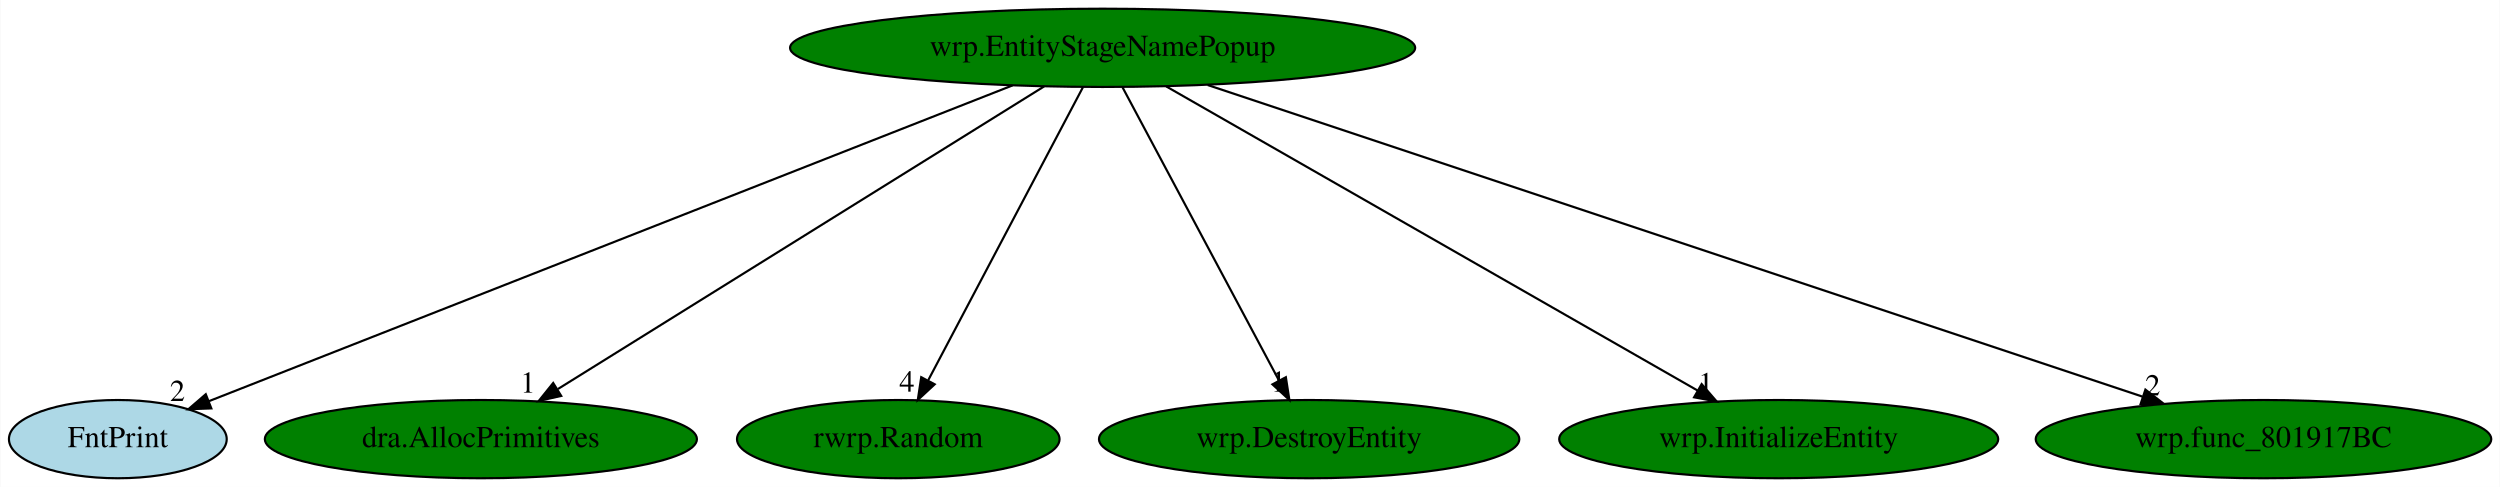
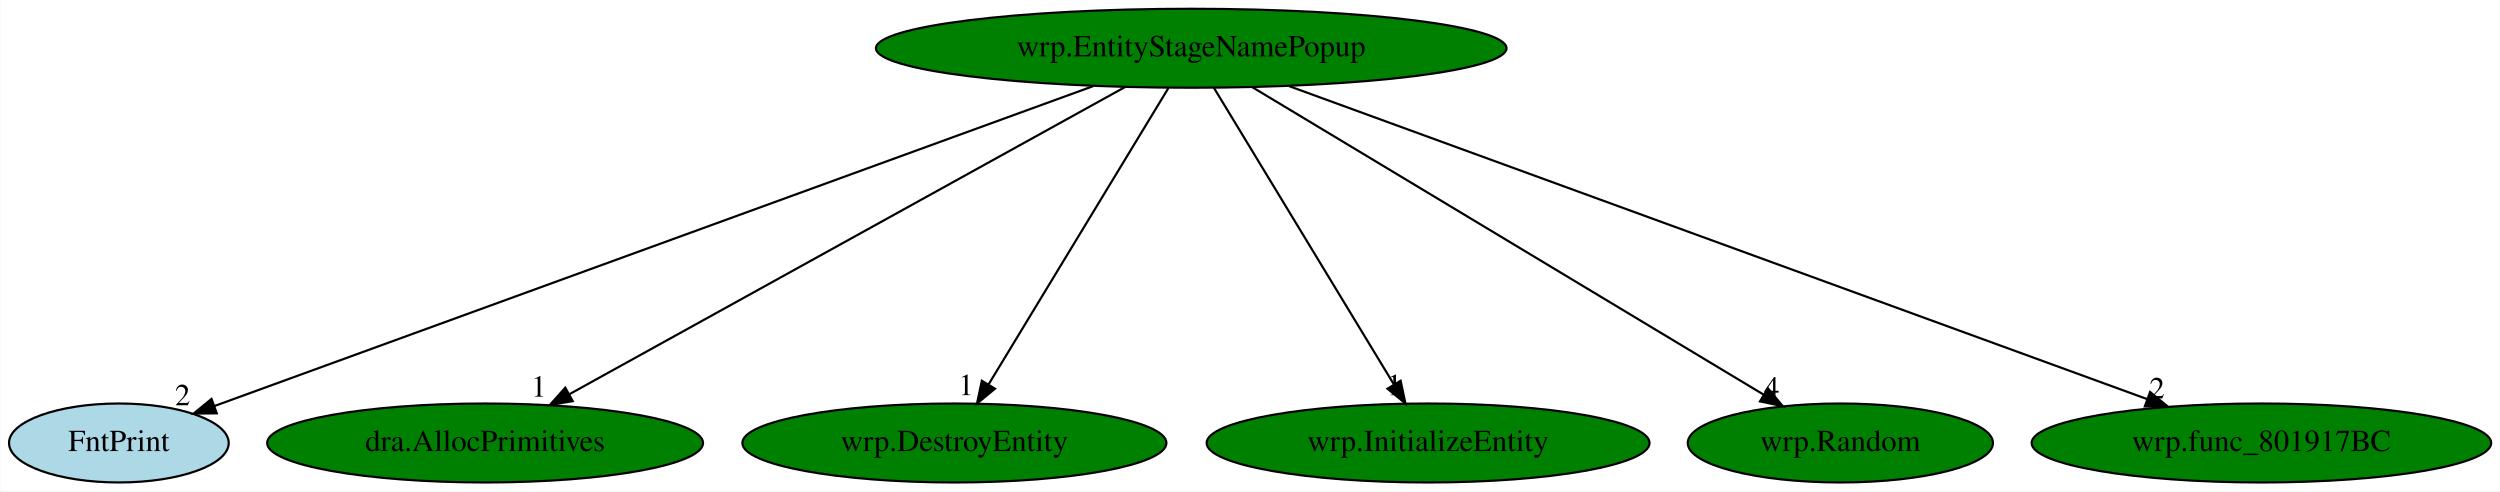
- <svg xmlns="http://www.w3.org/2000/svg" xmlns:xlink="http://www.w3.org/1999/xlink" width="1150pt" height="224pt" viewBox="0.00 0.00 1149.69 224.00">
+ <svg xmlns="http://www.w3.org/2000/svg" xmlns:xlink="http://www.w3.org/1999/xlink" width="1140pt" height="224pt" viewBox="0.00 0.00 1139.69 224.00">
  <g id="graph0" class="graph" transform="scale(1 1) rotate(0) translate(4 220)">
-     <polygon fill="white" stroke="transparent" points="-4,4 -4,-220 1145.69,-220 1145.69,4 -4,4" />
+     <polygon fill="white" stroke="transparent" points="-4,4 -4,-220 1135.69,-220 1135.69,4 -4,4" />
    <g id="node1" class="node">
-       <ellipse fill="green" stroke="black" cx="503.05" cy="-198" rx="143.77" ry="18" />
-       <text text-anchor="middle" x="503.05" y="-194.3" font-family="Times,serif" font-size="14.00">wrp.EntityStageNamePopup</text>
+       <ellipse fill="green" stroke="black" cx="539.05" cy="-198" rx="143.77" ry="18" />
+       <text text-anchor="middle" x="539.05" y="-194.3" font-family="Times,serif" font-size="14.00">wrp.EntityStageNamePopup</text>
    </g>
    <g id="node2" class="node">
      <g id="a_node2">
        <a xlink:href="FntPrint.svg" xlink:title="FntPrint">
          <ellipse fill="lightblue" stroke="black" cx="50.05" cy="-18" rx="50.09" ry="18" />
          <text text-anchor="middle" x="50.05" y="-14.3" font-family="Times,serif" font-size="14.00">FntPrint</text>
        </a>
      </g>
    </g>
    <g id="edge1" class="edge">
-       <path fill="none" stroke="black" d="M461.64,-180.73C375.63,-146.93 178.42,-69.44 91.96,-35.47" />
-       <polygon fill="black" stroke="black" points="93.06,-32.14 82.47,-31.74 90.5,-38.66 93.06,-32.14" />
-       <text text-anchor="middle" x="77.47" y="-35.54" font-family="Times,serif" font-size="14.00">2</text>
+       <path fill="none" stroke="black" d="M494.35,-180.73C400.97,-146.74 186.19,-68.56 93.71,-34.89" />
+       <polygon fill="black" stroke="black" points="94.69,-31.53 84.1,-31.39 92.3,-38.1 94.69,-31.53" />
+       <text text-anchor="middle" x="79.1" y="-35.19" font-family="Times,serif" font-size="14.00">2</text>
    </g>
    <g id="node3" class="node">
      <g id="a_node3">
        <a xlink:href="dra.AllocPrimitives.svg" xlink:title="dra.AllocPrimitives">
          <ellipse fill="green" stroke="black" cx="217.05" cy="-18" rx="99.38" ry="18" />
          <text text-anchor="middle" x="217.05" y="-14.3" font-family="Times,serif" font-size="14.00">dra.AllocPrimitives</text>
        </a>
      </g>
    </g>
    <g id="edge2" class="edge">
-       <path fill="none" stroke="black" d="M476.14,-180.25C424.27,-147.97 310.44,-77.13 252.48,-41.05" />
-       <polygon fill="black" stroke="black" points="254.01,-37.88 243.67,-35.57 250.31,-43.83 254.01,-37.88" />
-       <text text-anchor="middle" x="238.67" y="-39.37" font-family="Times,serif" font-size="14.00">1</text>
+       <path fill="none" stroke="black" d="M508.75,-180.25C449.96,-147.75 320.48,-76.18 255.64,-40.33" />
+       <polygon fill="black" stroke="black" points="257,-37.09 246.56,-35.31 253.62,-43.22 257,-37.09" />
+       <text text-anchor="middle" x="241.56" y="-39.11" font-family="Times,serif" font-size="14.00">1</text>
    </g>
    <g id="node4" class="node">
      <g id="a_node4">
-         <a xlink:href="rwrp.Random.svg" xlink:title="rwrp.Random">
-           <ellipse fill="green" stroke="black" cx="409.05" cy="-18" rx="74.19" ry="18" />
-           <text text-anchor="middle" x="409.05" y="-14.3" font-family="Times,serif" font-size="14.00">rwrp.Random</text>
+         <a xlink:href="wrp.DestroyEntity.svg" xlink:title="wrp.DestroyEntity">
+           <ellipse fill="green" stroke="black" cx="431.05" cy="-18" rx="96.68" ry="18" />
+           <text text-anchor="middle" x="431.05" y="-14.3" font-family="Times,serif" font-size="14.00">wrp.DestroyEntity</text>
        </a>
      </g>
    </g>
    <g id="edge3" class="edge">
-       <path fill="none" stroke="black" d="M494.03,-179.93C477.54,-148.7 442.4,-82.17 422.87,-45.18" />
-       <polygon fill="black" stroke="black" points="425.8,-43.22 418.03,-36.02 419.61,-46.49 425.8,-43.22" />
-       <text text-anchor="middle" x="413.03" y="-39.82" font-family="Times,serif" font-size="14.00">4</text>
+       <path fill="none" stroke="black" d="M528.69,-179.93C509.66,-148.57 469.03,-81.6 446.64,-44.71" />
+       <polygon fill="black" stroke="black" points="449.55,-42.75 441.37,-36.02 443.56,-46.38 449.55,-42.75" />
+       <text text-anchor="middle" x="436.37" y="-39.82" font-family="Times,serif" font-size="14.00">1</text>
    </g>
    <g id="node5" class="node">
      <g id="a_node5">
-         <a xlink:href="wrp.DestroyEntity.svg" xlink:title="wrp.DestroyEntity">
-           <ellipse fill="green" stroke="black" cx="598.05" cy="-18" rx="96.68" ry="18" />
-           <text text-anchor="middle" x="598.05" y="-14.3" font-family="Times,serif" font-size="14.00">wrp.DestroyEntity</text>
+         <a xlink:href="wrp.InitializeEntity.svg" xlink:title="wrp.InitializeEntity">
+           <ellipse fill="green" stroke="black" cx="647.05" cy="-18" rx="100.98" ry="18" />
+           <text text-anchor="middle" x="647.05" y="-14.3" font-family="Times,serif" font-size="14.00">wrp.InitializeEntity</text>
        </a>
      </g>
    </g>
    <g id="edge4" class="edge">
-       <path fill="none" stroke="black" d="M512.15,-179.93C528.82,-148.7 564.33,-82.17 584.07,-45.18" />
-       <polygon fill="black" stroke="black" points="587.34,-46.49 588.96,-36.02 581.17,-43.19 587.34,-46.49" />
-       <text text-anchor="middle" x="583.96" y="-39.82" font-family="Times,serif" font-size="14.00">1</text>
+       <path fill="none" stroke="black" d="M549.4,-179.93C568.43,-148.57 609.06,-81.6 631.45,-44.71" />
+       <polygon fill="black" stroke="black" points="634.53,-46.38 636.72,-36.02 628.54,-42.75 634.53,-46.38" />
+       <text text-anchor="middle" x="631.72" y="-39.82" font-family="Times,serif" font-size="14.00">1</text>
    </g>
    <g id="node6" class="node">
      <g id="a_node6">
-         <a xlink:href="wrp.InitializeEntity.svg" xlink:title="wrp.InitializeEntity">
-           <ellipse fill="green" stroke="black" cx="814.05" cy="-18" rx="100.98" ry="18" />
-           <text text-anchor="middle" x="814.05" y="-14.3" font-family="Times,serif" font-size="14.00">wrp.InitializeEntity</text>
+         <a xlink:href="wrp.Random.svg" xlink:title="wrp.Random">
+           <ellipse fill="green" stroke="black" cx="835.05" cy="-18" rx="69.59" ry="18" />
+           <text text-anchor="middle" x="835.05" y="-14.3" font-family="Times,serif" font-size="14.00">wrp.Random</text>
        </a>
      </g>
    </g>
    <g id="edge5" class="edge">
-       <path fill="none" stroke="black" d="M532.3,-180.25C589.09,-147.75 714.14,-76.18 776.77,-40.33" />
-       <polygon fill="black" stroke="black" points="778.6,-43.32 785.54,-35.31 775.12,-37.24 778.6,-43.32" />
-       <text text-anchor="middle" x="780.54" y="-39.11" font-family="Times,serif" font-size="14.00">1</text>
+       <path fill="none" stroke="black" d="M566.89,-180.25C621.1,-147.66 740.68,-75.75 800.11,-40.01" />
+       <polygon fill="black" stroke="black" points="802,-42.96 808.77,-34.8 798.39,-36.96 802,-42.96" />
+       <text text-anchor="middle" x="803.77" y="-38.6" font-family="Times,serif" font-size="14.00">4</text>
    </g>
    <g id="node7" class="node">
      <g id="a_node7">
        <a xlink:href="wrp.func_801917BC.svg" xlink:title="wrp.func_801917BC">
-           <ellipse fill="green" stroke="black" cx="1037.05" cy="-18" rx="104.78" ry="18" />
-           <text text-anchor="middle" x="1037.05" y="-14.3" font-family="Times,serif" font-size="14.00">wrp.func_801917BC</text>
+           <ellipse fill="green" stroke="black" cx="1027.05" cy="-18" rx="104.78" ry="18" />
+           <text text-anchor="middle" x="1027.05" y="-14.3" font-family="Times,serif" font-size="14.00">wrp.func_801917BC</text>
        </a>
      </g>
    </g>
    <g id="edge6" class="edge">
-       <path fill="none" stroke="black" d="M551.38,-180.89C650.49,-147.85 876.25,-72.6 981.33,-37.57" />
-       <polygon fill="black" stroke="black" points="982.73,-40.79 991.11,-34.31 980.52,-34.15 982.73,-40.79" />
-       <text text-anchor="middle" x="986.11" y="-38.11" font-family="Times,serif" font-size="14.00">2</text>
+       <path fill="none" stroke="black" d="M583.65,-180.73C674.07,-147.75 878.55,-73.16 974.93,-38.01" />
+       <polygon fill="black" stroke="black" points="976.28,-41.24 984.47,-34.53 973.88,-34.67 976.28,-41.24" />
+       <text text-anchor="middle" x="979.47" y="-38.33" font-family="Times,serif" font-size="14.00">2</text>
    </g>
  </g>
</svg>
